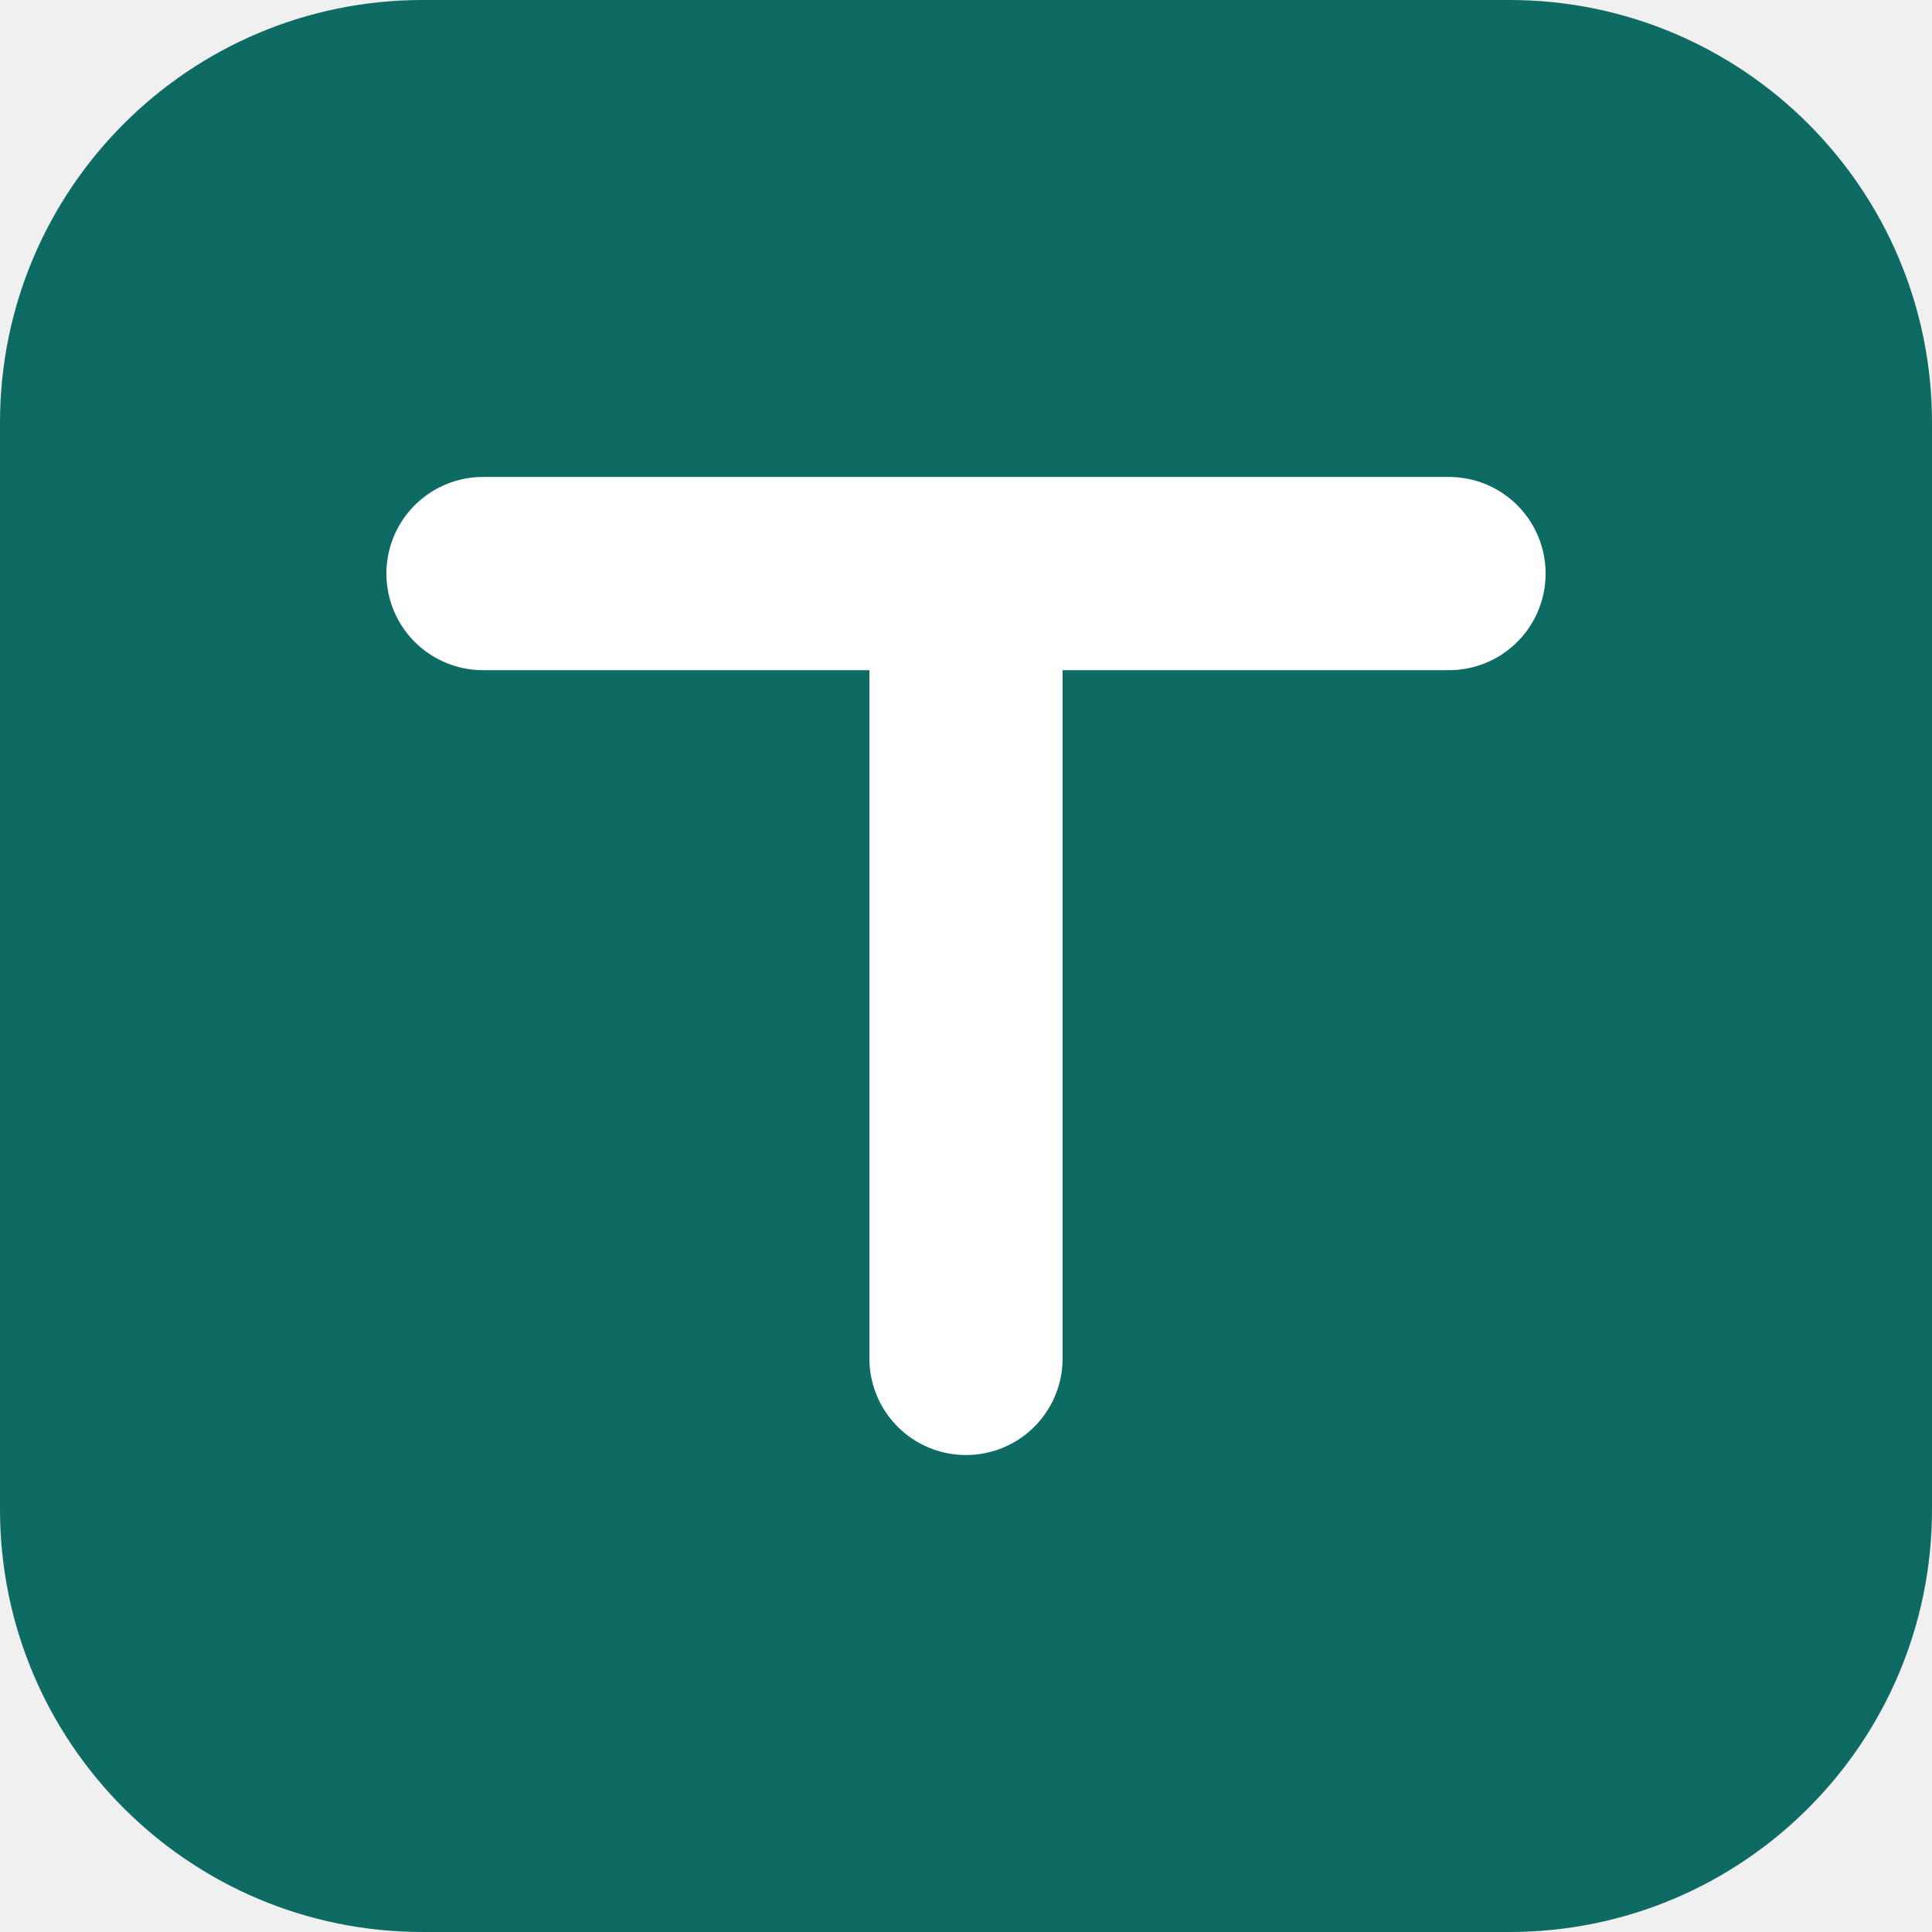
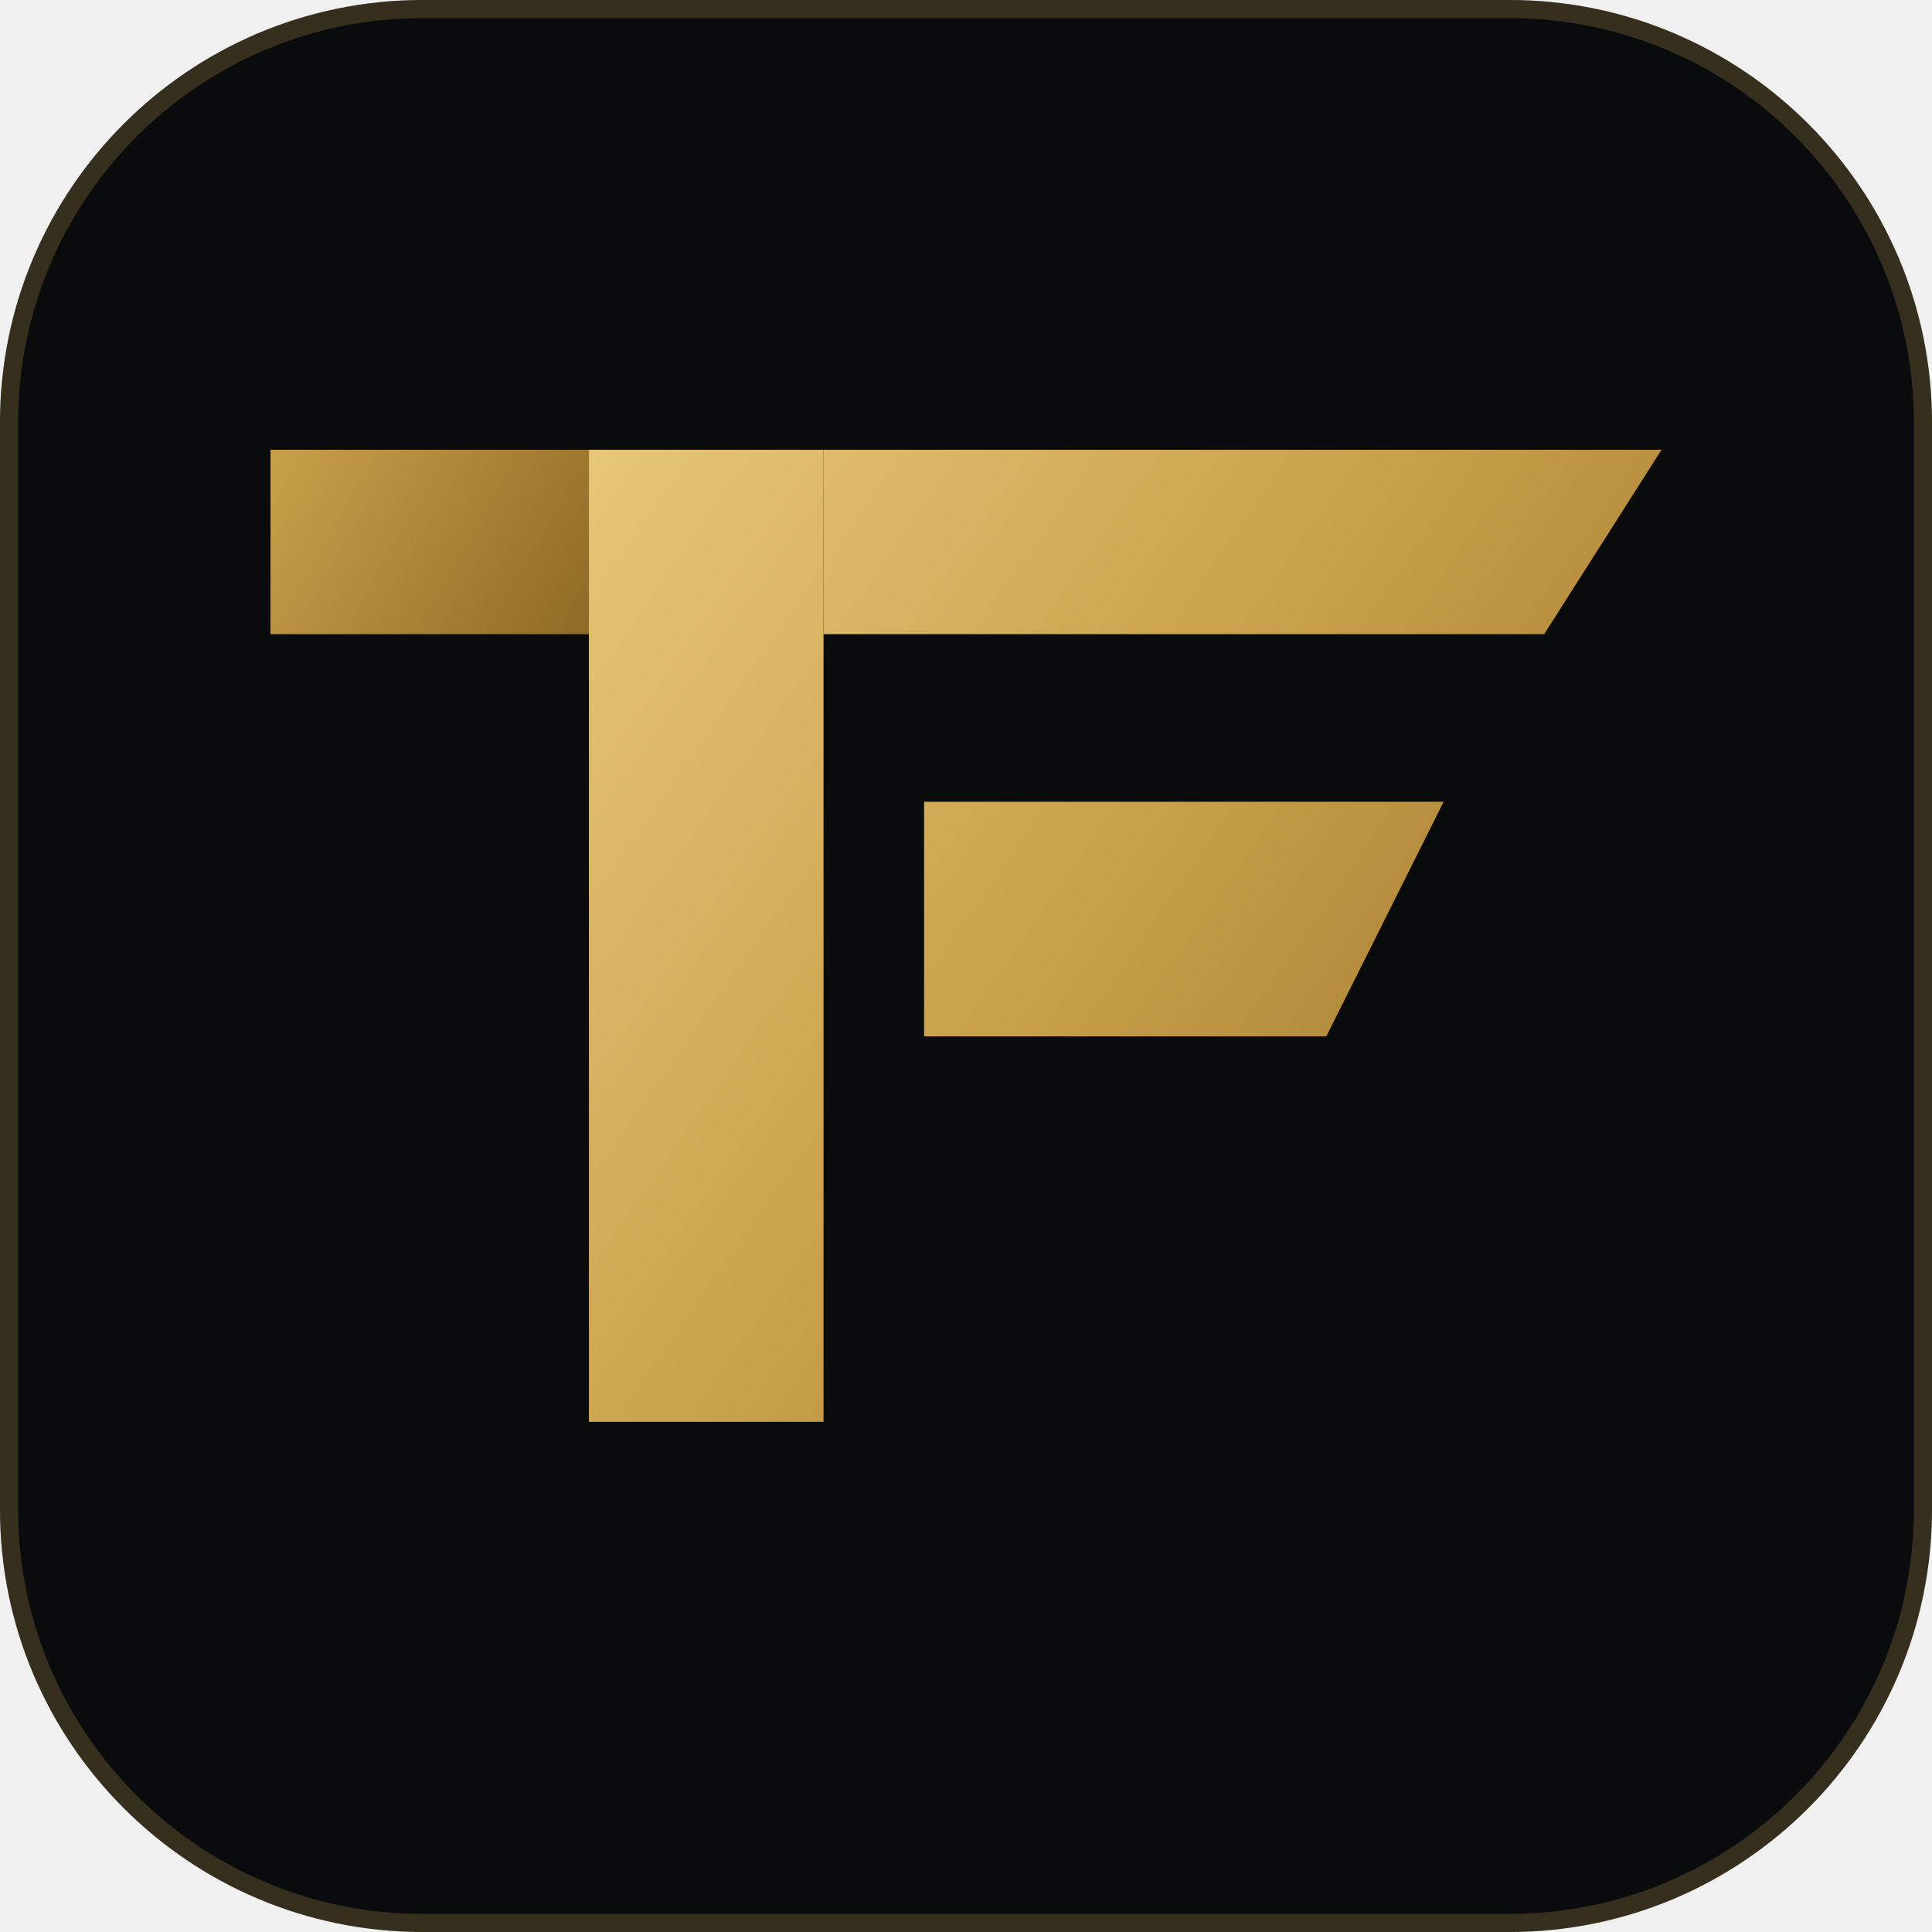
- <svg xmlns="http://www.w3.org/2000/svg" viewBox="0 0 32 32">
-   <rect width="32" height="32" rx="7" fill="#0E6B63" />
-   <path transform="translate(16 16) scale(1) translate(-16 -17.5)" d="M8 11h16M16 11v13" stroke="#fff" stroke-width="3.2" stroke-linecap="round" fill="none" />
+ <svg xmlns="http://www.w3.org/2000/svg" viewBox="0 0 64 64">
+   <rect width="64" height="64" rx="14" fill="#0A0B0D" />
+   <rect x="0.3" y="0.3" width="63.4" height="63.4" rx="13.7" fill="none" stroke="#D4AF5A" stroke-width="0.6" stroke-opacity="0.22" />
+   <svg x="8.96" y="14.9" width="46.08" height="32.2" viewBox="0 0 83 58">
+     <defs>
+       <linearGradient id="g" gradientUnits="userSpaceOnUse" x1="0" y1="0" x2="83" y2="58">
+         <stop offset="0" stop-color="#F3D58A" />
+         <stop offset="0.55" stop-color="#C9A04A" />
+         <stop offset="1" stop-color="#8F6A25" />
+       </linearGradient>
+       <linearGradient id="s" gradientUnits="userSpaceOnUse" x1="0" y1="0" x2="19" y2="11">
+         <stop offset="0" stop-color="#C9A04A" />
+         <stop offset="1" stop-color="#8F6A25" />
+       </linearGradient>
+     </defs>
+     <path d="M0 0H19V11H0Z" fill="url(#s)" />
+     <path d="M19 0H33V58H19Z" fill="url(#g)" />
+     <path d="M33 0H83L76 11H33Z M39 21H70L63 35H39Z" fill="url(#g)" />
+   </svg>
</svg>
